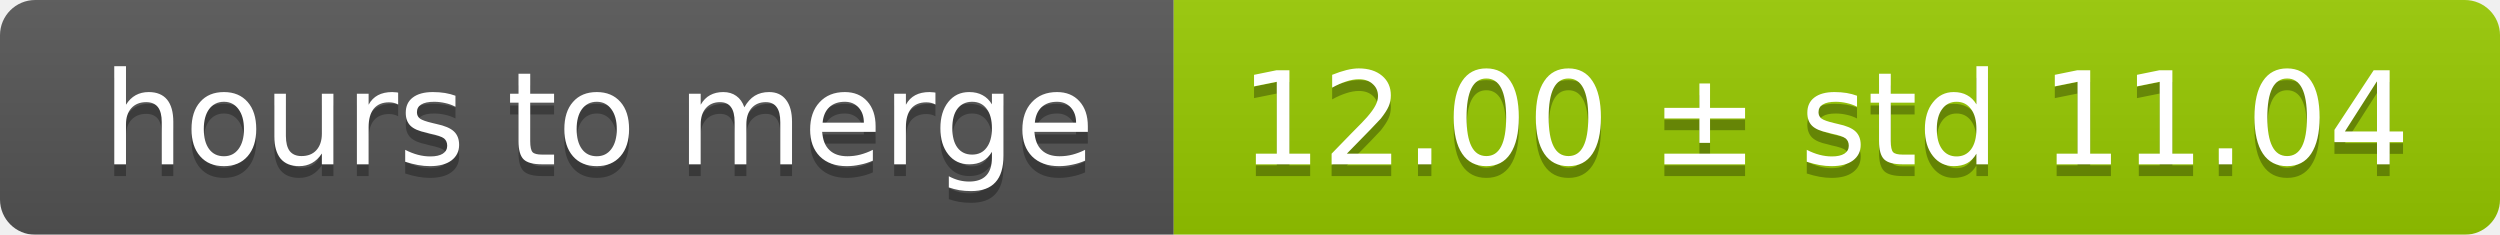
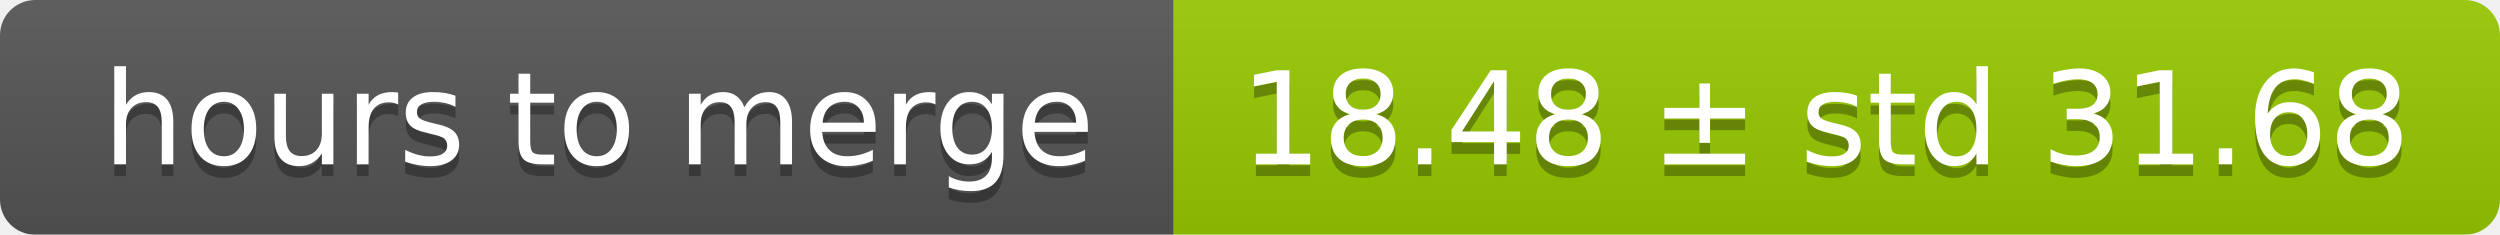
<svg xmlns="http://www.w3.org/2000/svg" width="213" height="20">
  <linearGradient id="smooth" x2="0" y2="100%">
    <stop offset="0" stop-color="#bbb" stop-opacity=".1" />
    <stop offset="1" stop-opacity=".1" />
  </linearGradient>
  <mask id="round">
    <rect width="213" height="20" rx="3" fill="#fff" />
  </mask>
  <g mask="url(#round)">
    <rect width="100" height="20" fill="#555" />
    <rect x="100" width="113" height="20" fill="#97ca00" />
    <rect width="213" height="20" fill="url(#smooth)" />
  </g>
  <g fill="#fff" text-anchor="middle" font-family="DejaVu Sans,Verdana,Geneva,sans-serif" font-size="11">
    <text x="51" y="15" fill="#010101" fill-opacity=".3">hours to merge</text>
    <text x="51" y="14">hours to merge</text>
-     <text x="155.5" y="15" fill="#010101" fill-opacity=".3">12.00 ± std 11.04</text>
-     <text x="155.5" y="14">12.00 ± std 11.04</text>
+     <text x="155.5" y="15" fill="#010101" fill-opacity=".3">18.48 ± std 31.68</text>
+     <text x="155.5" y="14">18.48 ± std 31.68</text>
  </g>
</svg>
